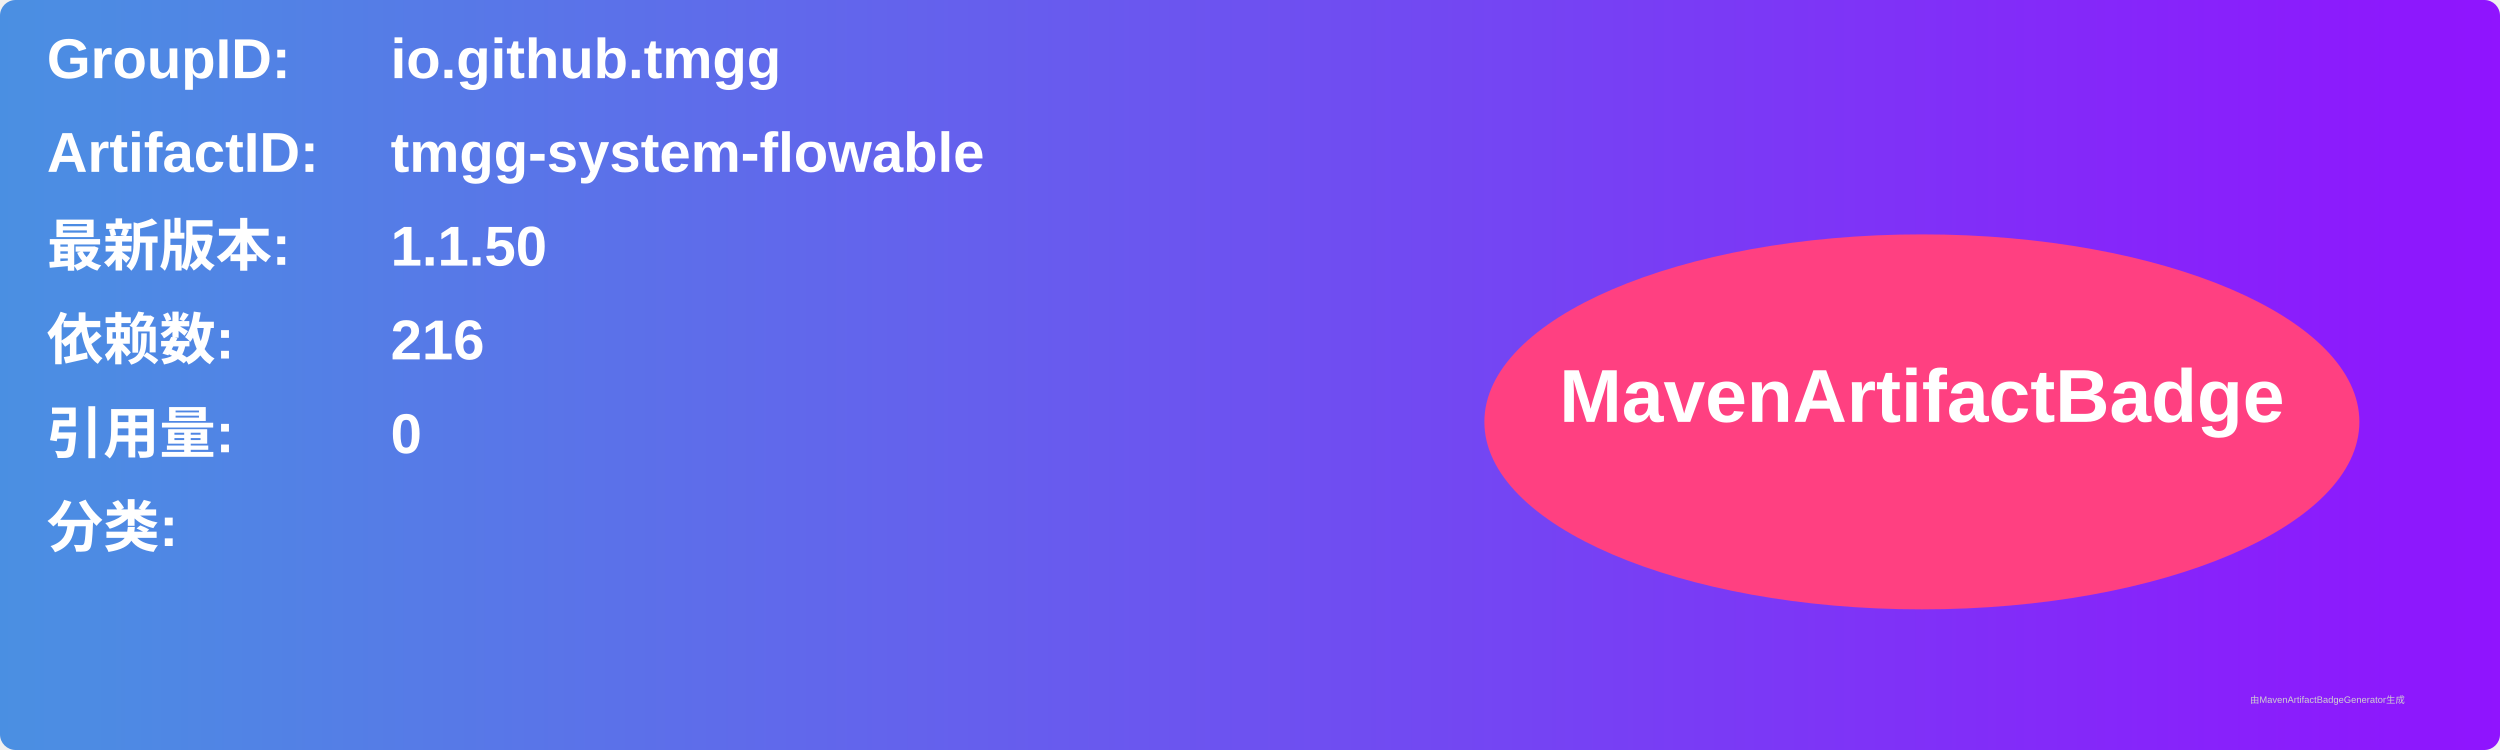
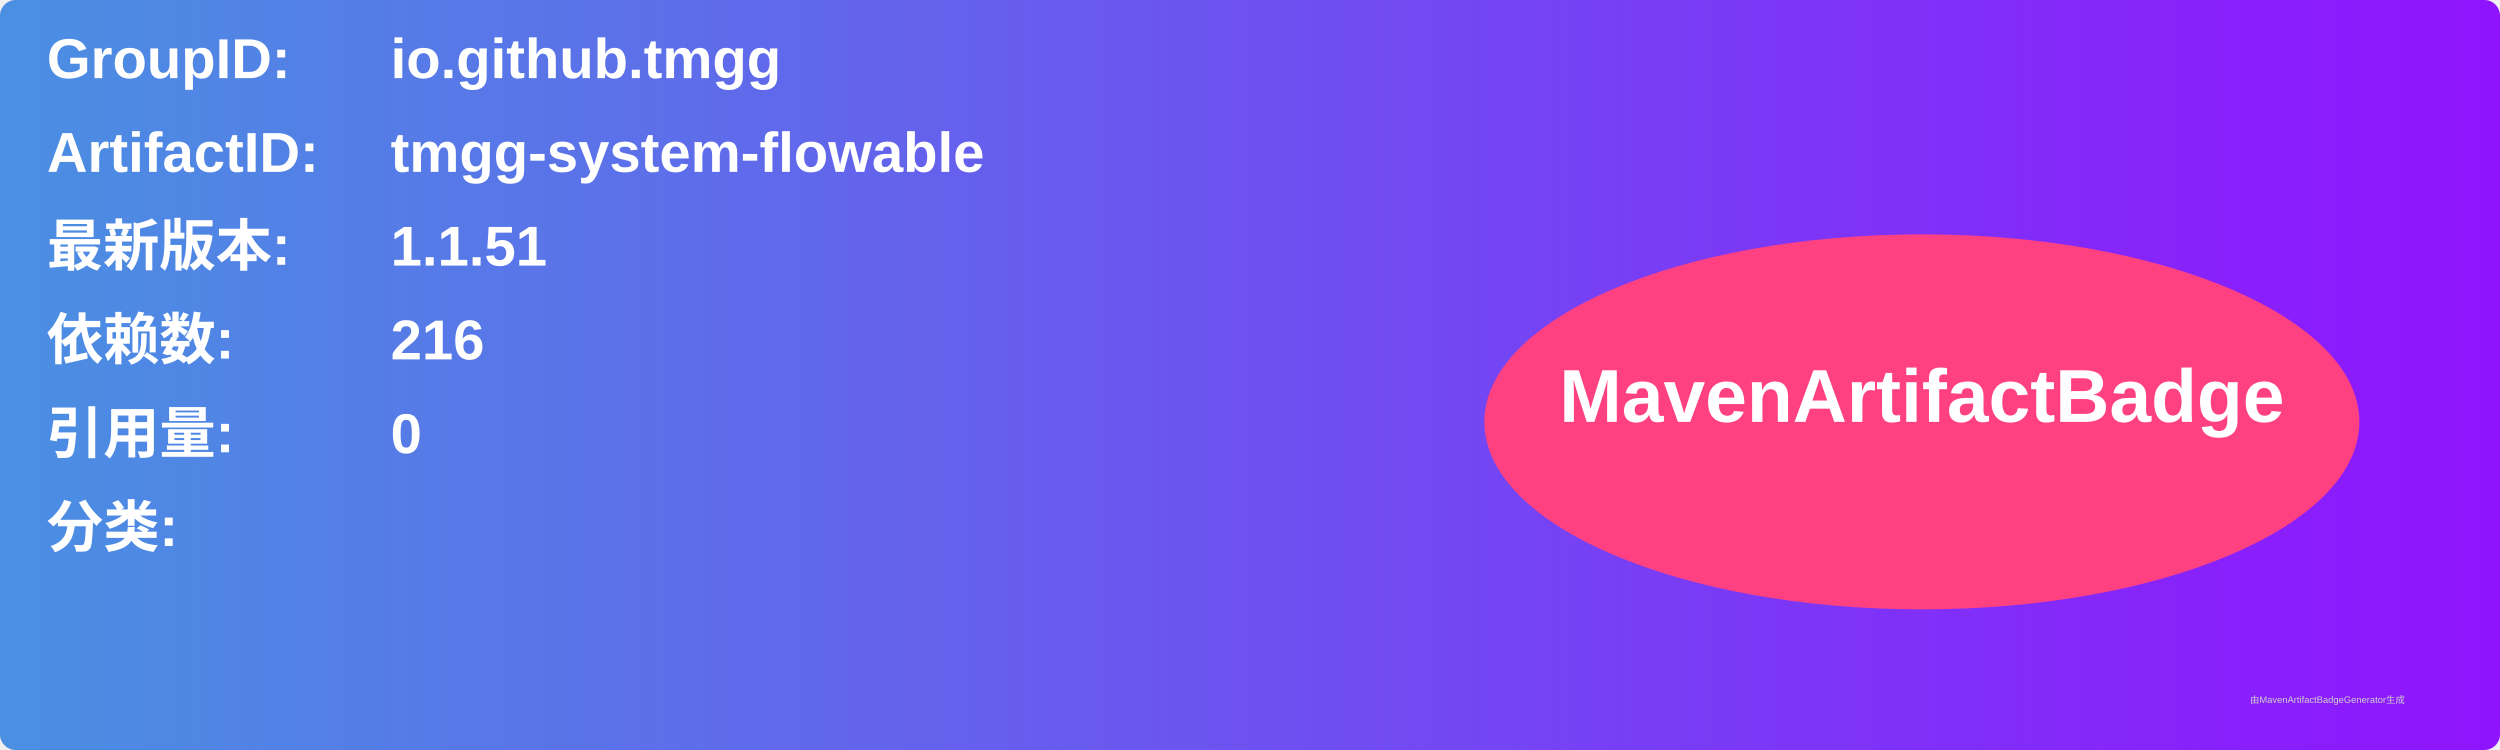
<svg xmlns="http://www.w3.org/2000/svg" width="800" height="240" viewBox="0 0 800 240">
  <linearGradient id="grad" x1="0%" y1="0%" x2="100%" y2="0%">
    <stop offset="0%" stop-color="#4a90e2" />
    <stop offset="100%" stop-color="#9013fe" />
  </linearGradient>
  <rect width="100%" height="100%" rx="5" ry="5" fill="url(#grad)" />
  <g transform="translate(15, 15)">
    <text x="0" y="10" font-family="Arial" font-size="18" fill="white" font-weight="bold" width="260">GroupID:</text>
    <text x="110" y="10" font-family="Arial" font-size="18" fill="white" font-weight="bold" width="460">io.github.tmgg</text>
    <text x="0" y="40" font-family="Arial" font-size="18" fill="white" font-weight="bold" width="260">ArtifactID:</text>
    <text x="110" y="40" font-family="Arial" font-size="18" fill="white" font-weight="bold" width="460">tmgg-system-flowable</text>
    <text x="0" y="70" font-family="Arial" font-size="18" fill="white" font-weight="bold">最新版本:</text>
    <text x="110" y="70" font-family="Arial" font-size="18" fill="white" font-weight="bold">
-       <tspan font-weight="bold">1.1.50</tspan>
+       <tspan font-weight="bold">1.1.51</tspan>
    </text>
    <text x="0" y="100" font-family="Arial" font-size="18" fill="white" font-weight="bold">依赖数: </text>
    <text x="110" y="100" font-family="Arial" font-size="18" fill="white">
      <tspan font-weight="bold">216</tspan>
    </text>
    <text x="0" y="130" font-family="Arial" font-size="18" fill="white" font-weight="bold">引用量: </text>
    <text x="110" y="130" font-family="Arial" font-size="18" fill="white">
      <tspan font-weight="bold">0</tspan>
    </text>
    <text x="0" y="160" font-family="Arial" font-size="18" fill="white" font-weight="bold">分类:</text>
    <text x="10" y="190" font-family="Arial" font-size="10" fill="white">
      <tspan font-weight="bold" />
    </text>
    <ellipse cx="600" cy="120" rx="140" ry="60" fill="#ff4081" />
    <text x="600" y="120" text-anchor="middle" font-family="Arial" font-size="24" fill="white" font-weight="bold">MavenArtifactBadge</text>
  </g>
  <text x="720" y="225" font-family="Arial" font-size="3" fill="#d0d0d0">由MavenArtifactBadgeGenerator生成</text>
</svg>
